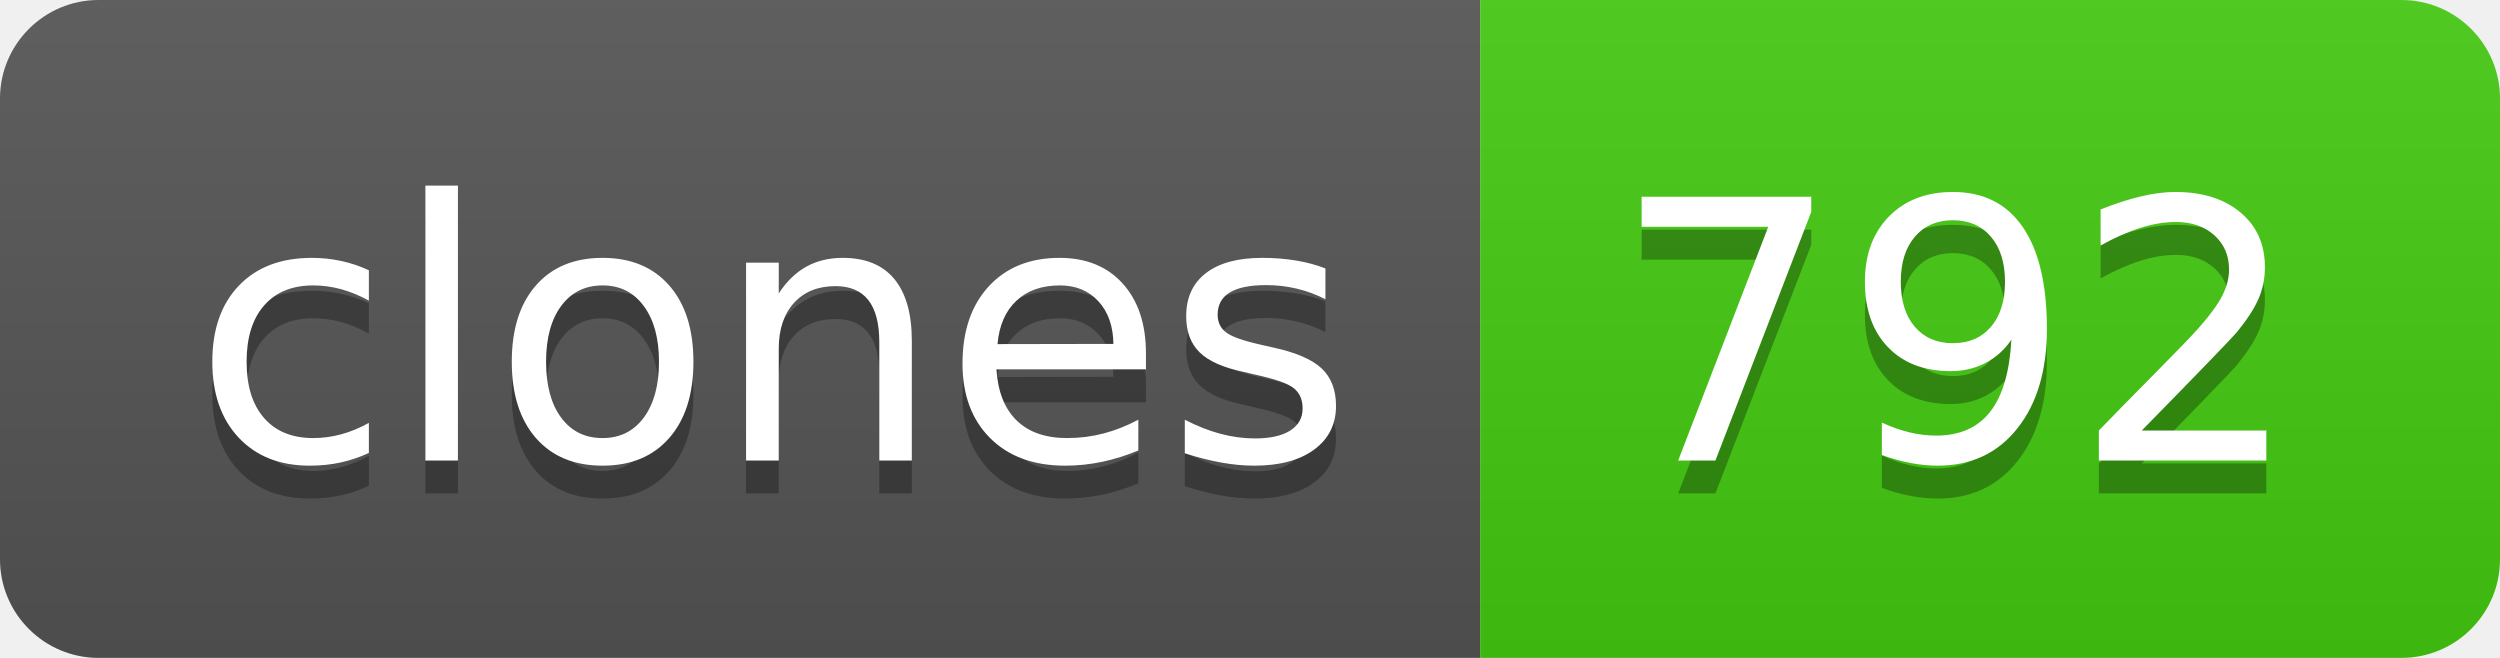
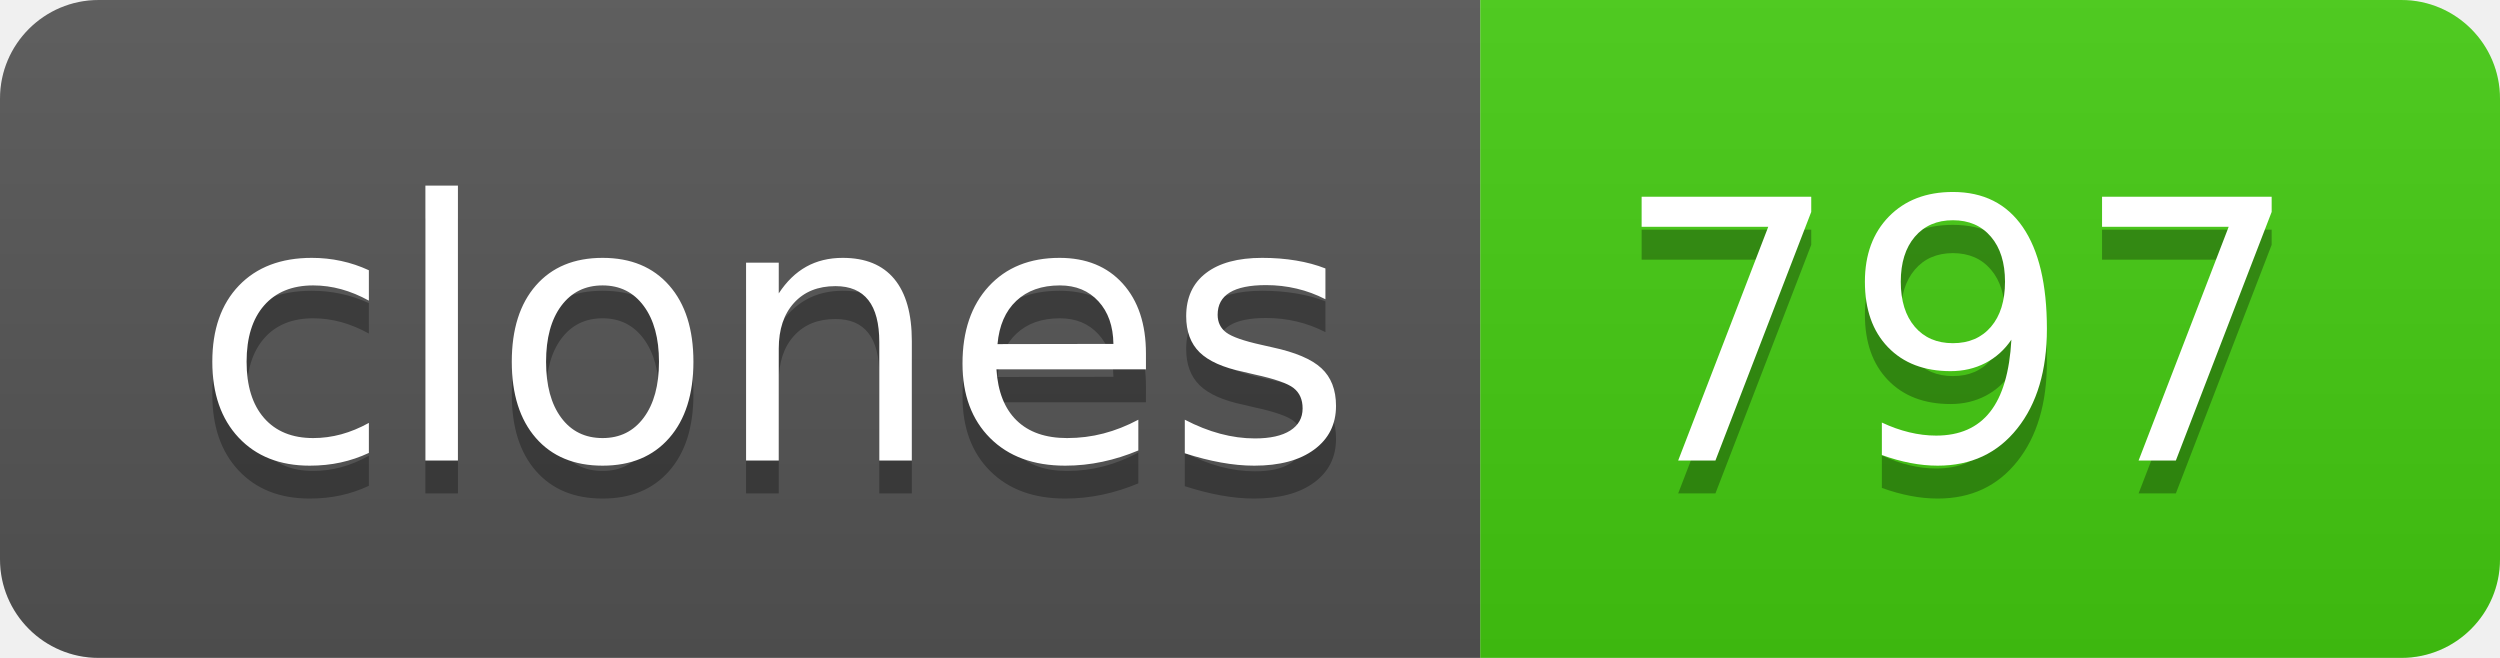
- <svg xmlns="http://www.w3.org/2000/svg" width="76" height="20" role="img" aria-label="clones: 792">
+ <svg xmlns="http://www.w3.org/2000/svg" width="76" height="20" role="img" aria-label="clones: 797">
  <linearGradient id="s" x2="0" y2="100%">
    <stop offset="0" stop-color="#bbb" stop-opacity=".1" />
    <stop offset="1" stop-opacity=".1" />
  </linearGradient>
  <clipPath id="r">
    <rect width="76" height="20" rx="3" fill="#fff" />
  </clipPath>
  <g clip-path="url(#r)">
    <rect width="45" height="20" fill="#555" />
    <rect x="45" width="31" height="20" fill="#4c1" />
    <rect width="76" height="20" fill="url(#s)" />
  </g>
  <g fill="#fff" text-anchor="middle" font-family="Verdana,Geneva,DejaVu Sans,sans-serif" text-rendering="geometricPrecision" font-size="110">
    <text aria-hidden="true" x="235" y="150" fill="#010101" fill-opacity=".3" transform="scale(.1)" textLength="350">clones</text>
    <text x="235" y="140" transform="scale(.1)" fill="#fff" textLength="350">clones</text>
-     <text aria-hidden="true" x="595" y="150" fill="#010101" fill-opacity=".3" transform="scale(.1)" textLength="210">792</text>
-     <text x="595" y="140" transform="scale(.1)" fill="#fff" textLength="210">792</text>
+     <text aria-hidden="true" x="595" y="150" fill="#010101" fill-opacity=".3" transform="scale(.1)" textLength="210">797</text>
+     <text x="595" y="140" transform="scale(.1)" fill="#fff" textLength="210">797</text>
  </g>
</svg>
